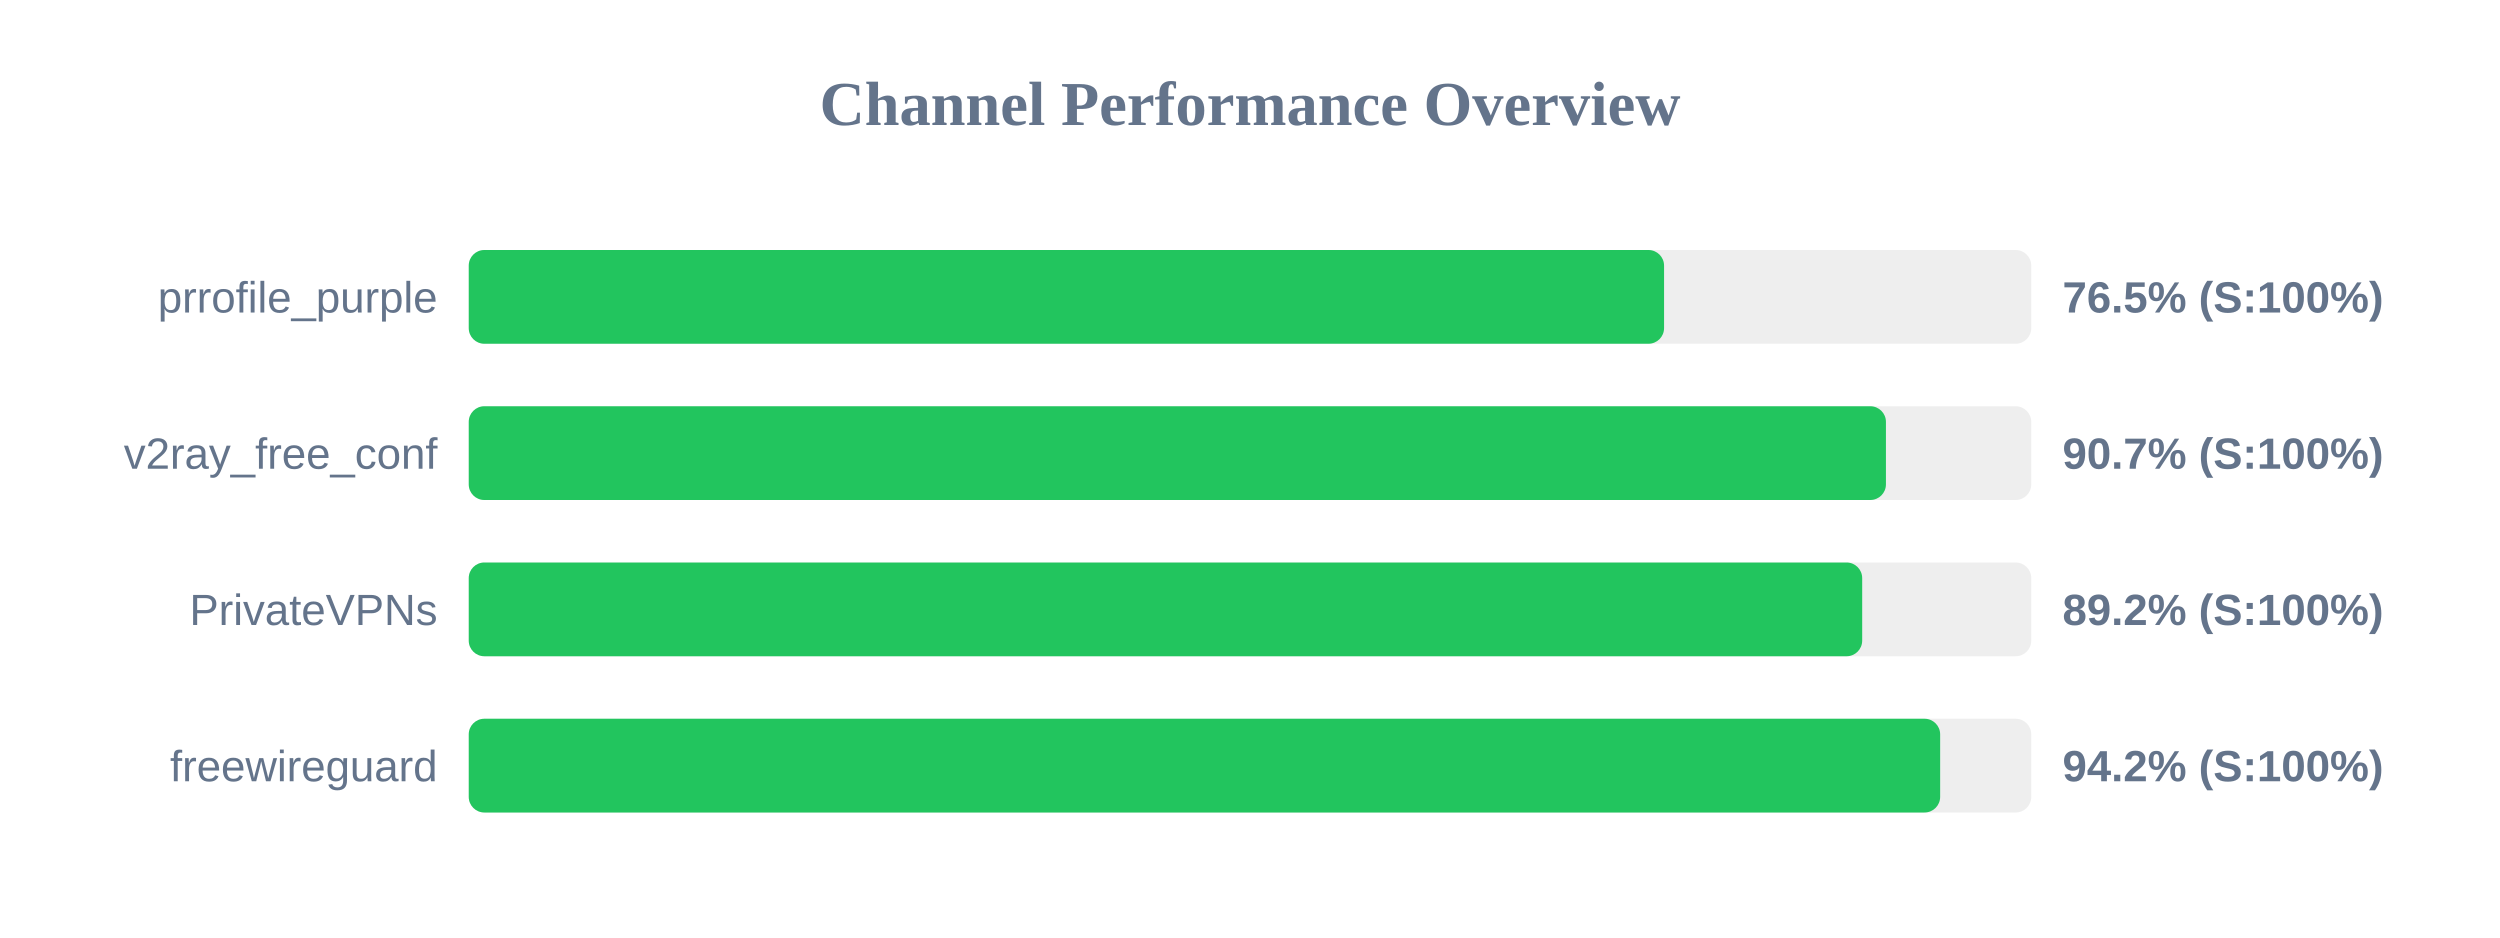
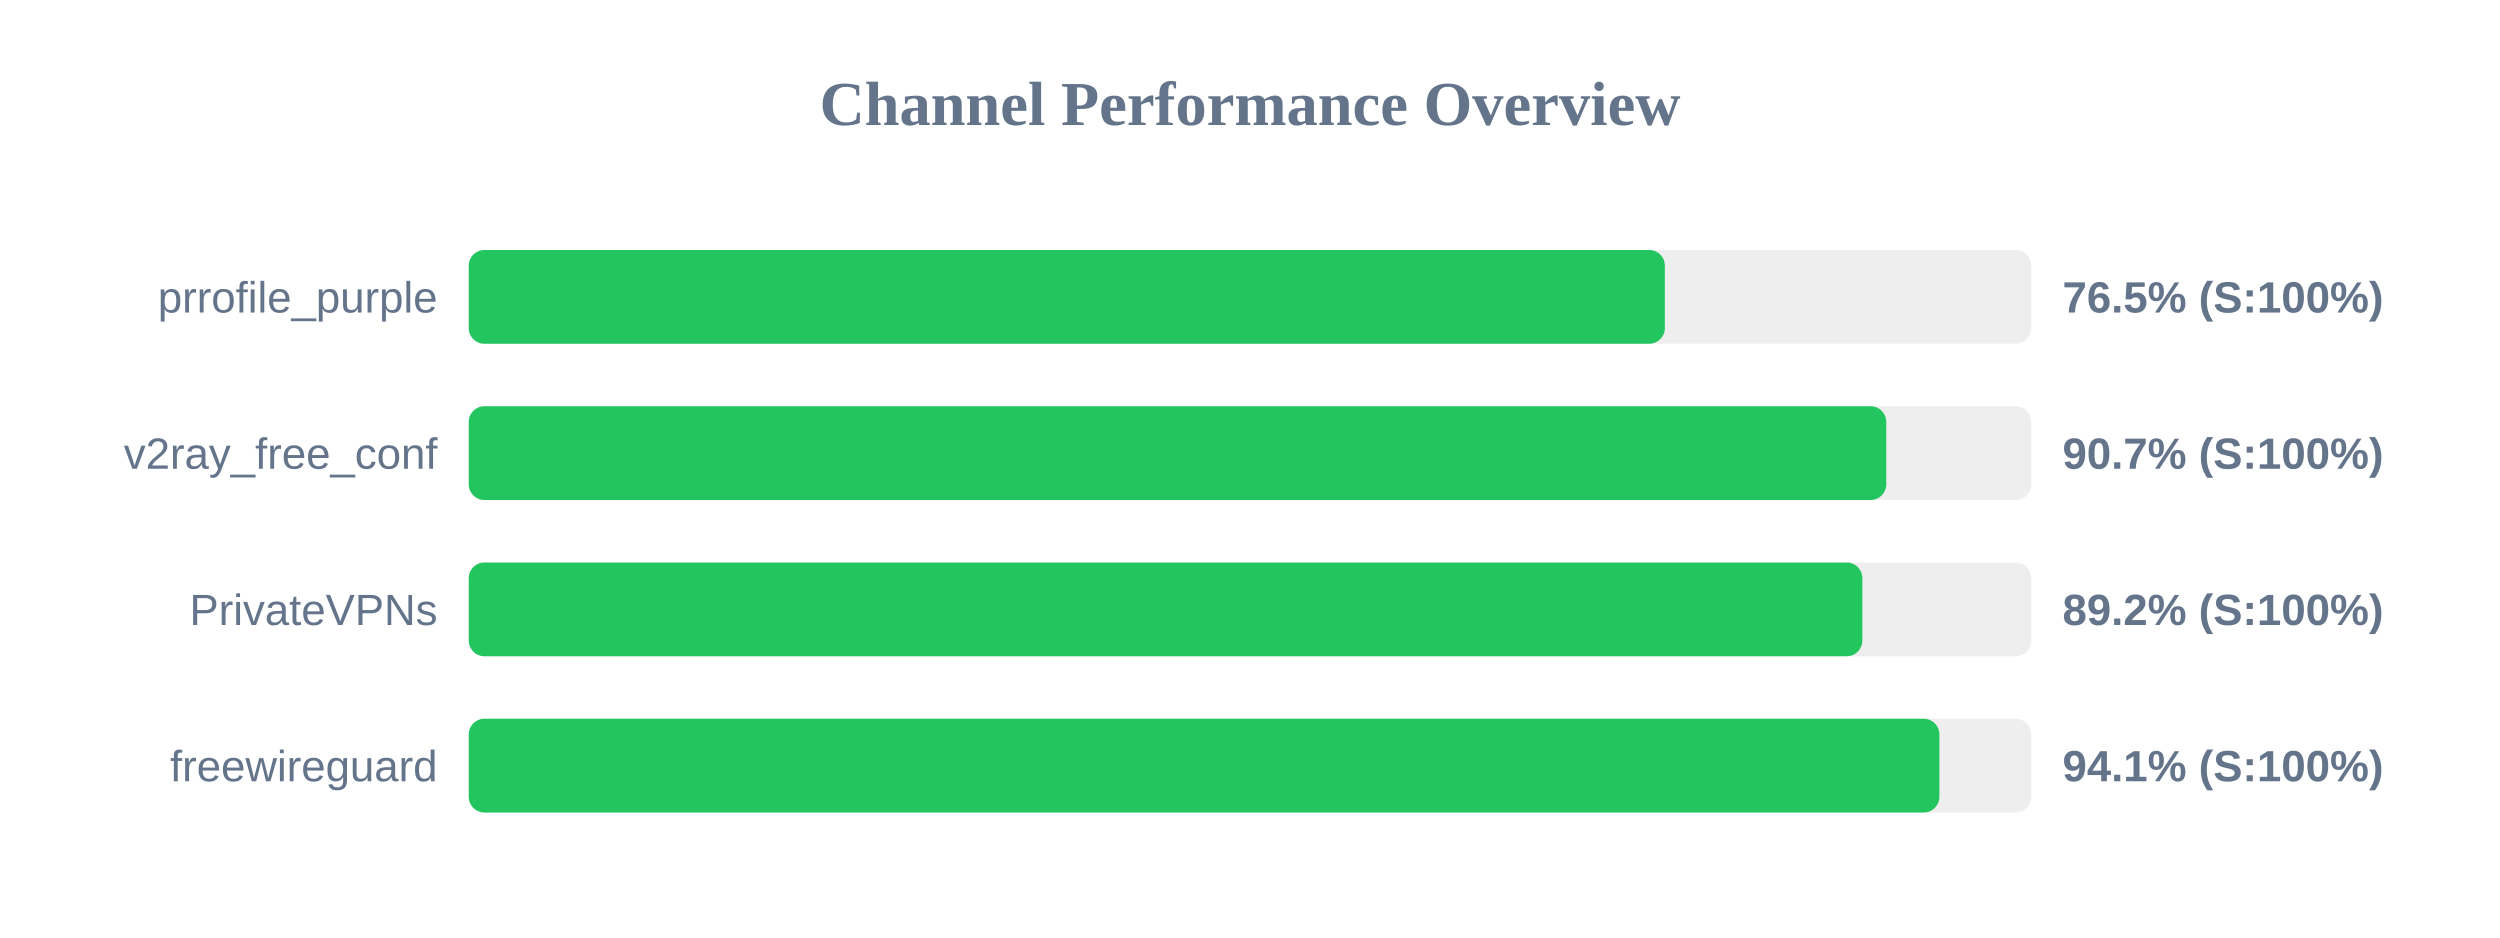
<svg xmlns="http://www.w3.org/2000/svg" width="800" height="300" version="1.1">
  <style>
        .row { font: 14px Arial; fill: #64748b; }
        .score { font: bold 14px Arial; fill: #64748b; }
    </style>
  <text x="400" y="40" text-anchor="middle" font-size="20px" font-weight="bold" fill="#64748b">Channel Performance Overview</text>
  <rect x="150" y="80" width="500" height="30" fill="#eee" rx="5" />
-   <rect x="150" y="80" width="382.5" height="30" fill="#22c55e" rx="5" />
+   <rect x="150" y="80" width="382.75" height="30" fill="#22c55e" rx="5" />
  <text x="140" y="100" text-anchor="end" class="row">prrofile_purple</text>
  <text x="660" y="100" text-anchor="start" class="score">76.5% (S:100%)</text>
  <rect x="150" y="130" width="500" height="30" fill="#eee" rx="5" />
-   <rect x="150" y="130" width="453.5" height="30" fill="#22c55e" rx="5" />
+   <rect x="150" y="130" width="453.6" height="30" fill="#22c55e" rx="5" />
  <text x="140" y="150" text-anchor="end" class="row">v2ray_free_conf</text>
  <text x="660" y="150" text-anchor="start" class="score">90.7% (S:100%)</text>
  <rect x="150" y="180" width="500" height="30" fill="#eee" rx="5" />
-   <rect x="150" y="180" width="445.9" height="30" fill="#22c55e" rx="5" />
+   <rect x="150" y="180" width="445.95" height="30" fill="#22c55e" rx="5" />
  <text x="140" y="200" text-anchor="end" class="row">PrivateVPNs</text>
  <text x="660" y="200" text-anchor="start" class="score">89.2% (S:100%)</text>
  <rect x="150" y="230" width="500" height="30" fill="#eee" rx="5" />
-   <rect x="150" y="230" width="470.85" height="30" fill="#22c55e" rx="5" />
+   <rect x="150" y="230" width="470.6" height="30" fill="#22c55e" rx="5" />
  <text x="140" y="250" text-anchor="end" class="row">freewireguard</text>
-   <text x="660" y="250" text-anchor="start" class="score">94.2% (S:100%)</text>
+   <text x="660" y="250" text-anchor="start" class="score">94.1% (S:100%)</text>
</svg>
